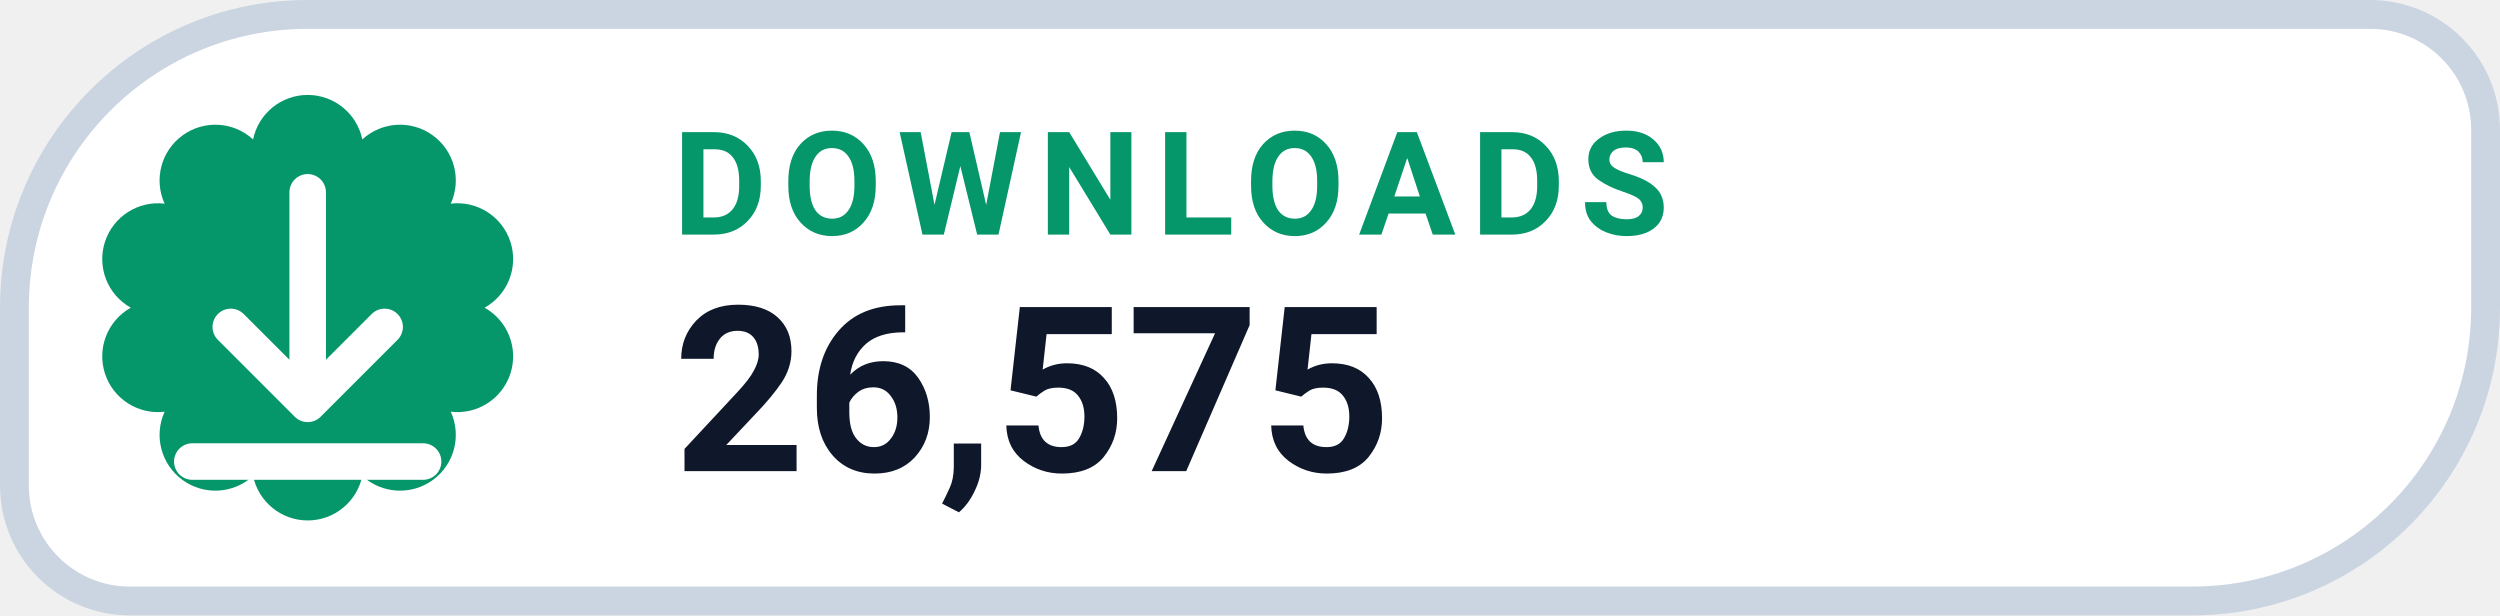
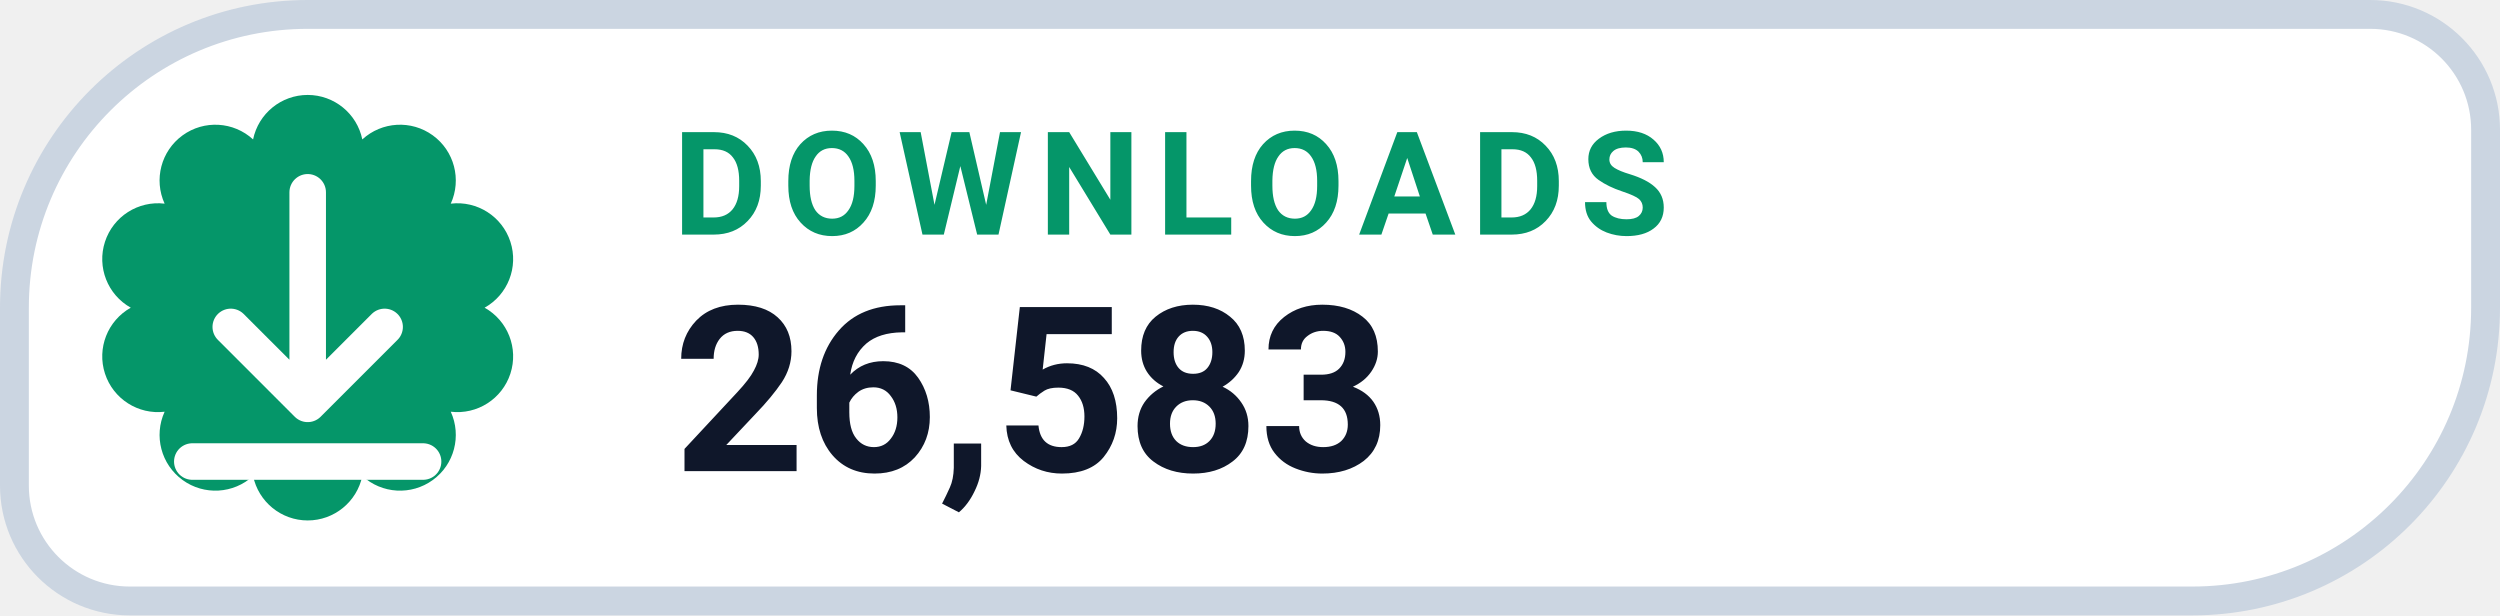
- <svg xmlns="http://www.w3.org/2000/svg" width="130" height="32" viewBox="0 0 130 32" role="img" aria-label="DOWNLOADS 26,575">
+ <svg xmlns="http://www.w3.org/2000/svg" width="130" height="32" viewBox="0 0 130 32" role="img" aria-label="DOWNLOADS 26,583">
  <path d="M 16.00 0.75 H 123.25 A 6.00 6.00 0 0 1 129.25 6.75 V 16.00 A 15.25 15.25 0 0 1 114.00 31.25 H 6.75 A 6.00 6.00 0 0 1 0.75 25.25 V 16.00 A 15.25 15.25 0 0 1 16.00 0.75 Z" fill="#FFFFFF" stroke="#CBD5E1" stroke-width="1.5" />
  <path d="M 13.16 7.25 A 2.90 2.90 0 0 1 18.84 7.25 A 2.90 2.90 0 0 1 23.44 10.59 A 2.90 2.90 0 0 1 25.20 16.00 A 2.90 2.90 0 0 1 23.44 21.41 A 2.90 2.90 0 0 1 18.84 24.75 A 2.90 2.90 0 0 1 13.16 24.75 A 2.90 2.90 0 0 1 8.56 21.41 A 2.90 2.90 0 0 1 6.80 16.00 A 2.90 2.90 0 0 1 8.56 10.59 A 2.90 2.90 0 0 1 13.16 7.25 Z" fill="#059669" />
  <g transform="translate(16 16)" style="color:#FFFFFF;">
    <path d="M0 -6 v11 m0 0 l4 -4 m-4 4 l-4 -4 M-6 8 h12" fill="none" stroke="currentColor" stroke-width="1.9" stroke-linecap="round" stroke-linejoin="round" />
  </g>
  <text x="35" y="12.2" fill="#059669" font-family="-apple-system,BlinkMacSystemFont,'Segoe UI',Roboto,Helvetica,Arial,sans-serif" font-size="7.5" font-weight="700" letter-spacing=".8">DOWNLOADS</text>
-   <text x="35" y="24.5" fill="#0F172A" font-family="-apple-system,BlinkMacSystemFont,'Segoe UI',Roboto,Helvetica,Arial,sans-serif" font-size="12" font-weight="750">26,575</text>
+   <text x="35" y="24.5" fill="#0F172A" font-family="-apple-system,BlinkMacSystemFont,'Segoe UI',Roboto,Helvetica,Arial,sans-serif" font-size="12" font-weight="750">26,583</text>
</svg>
